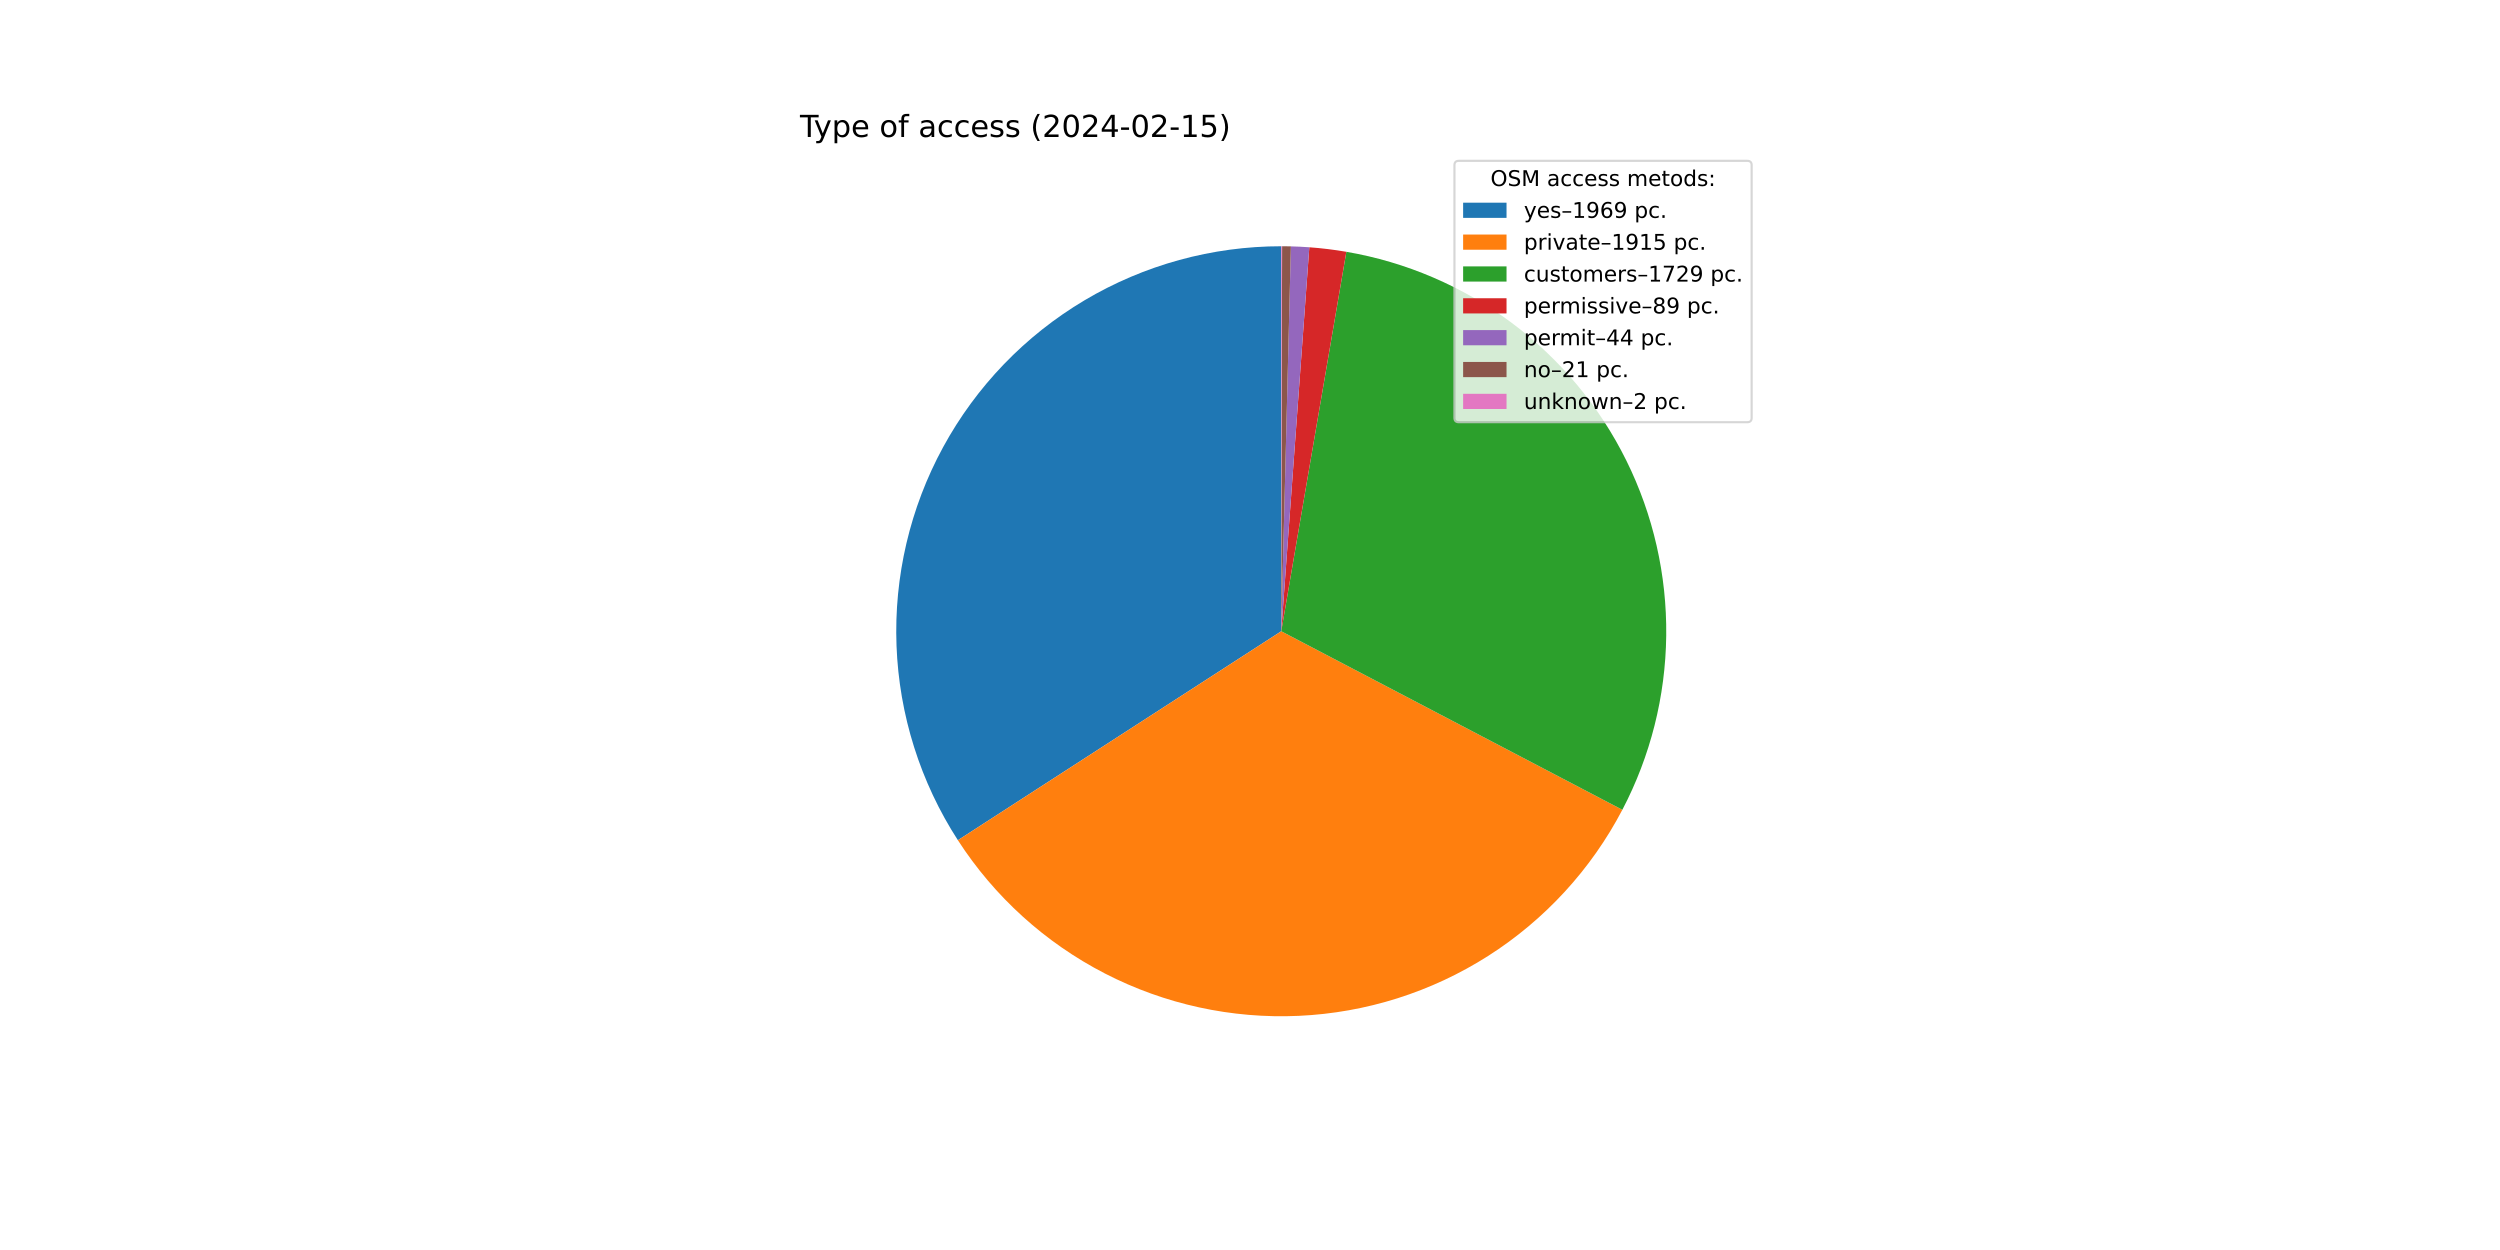
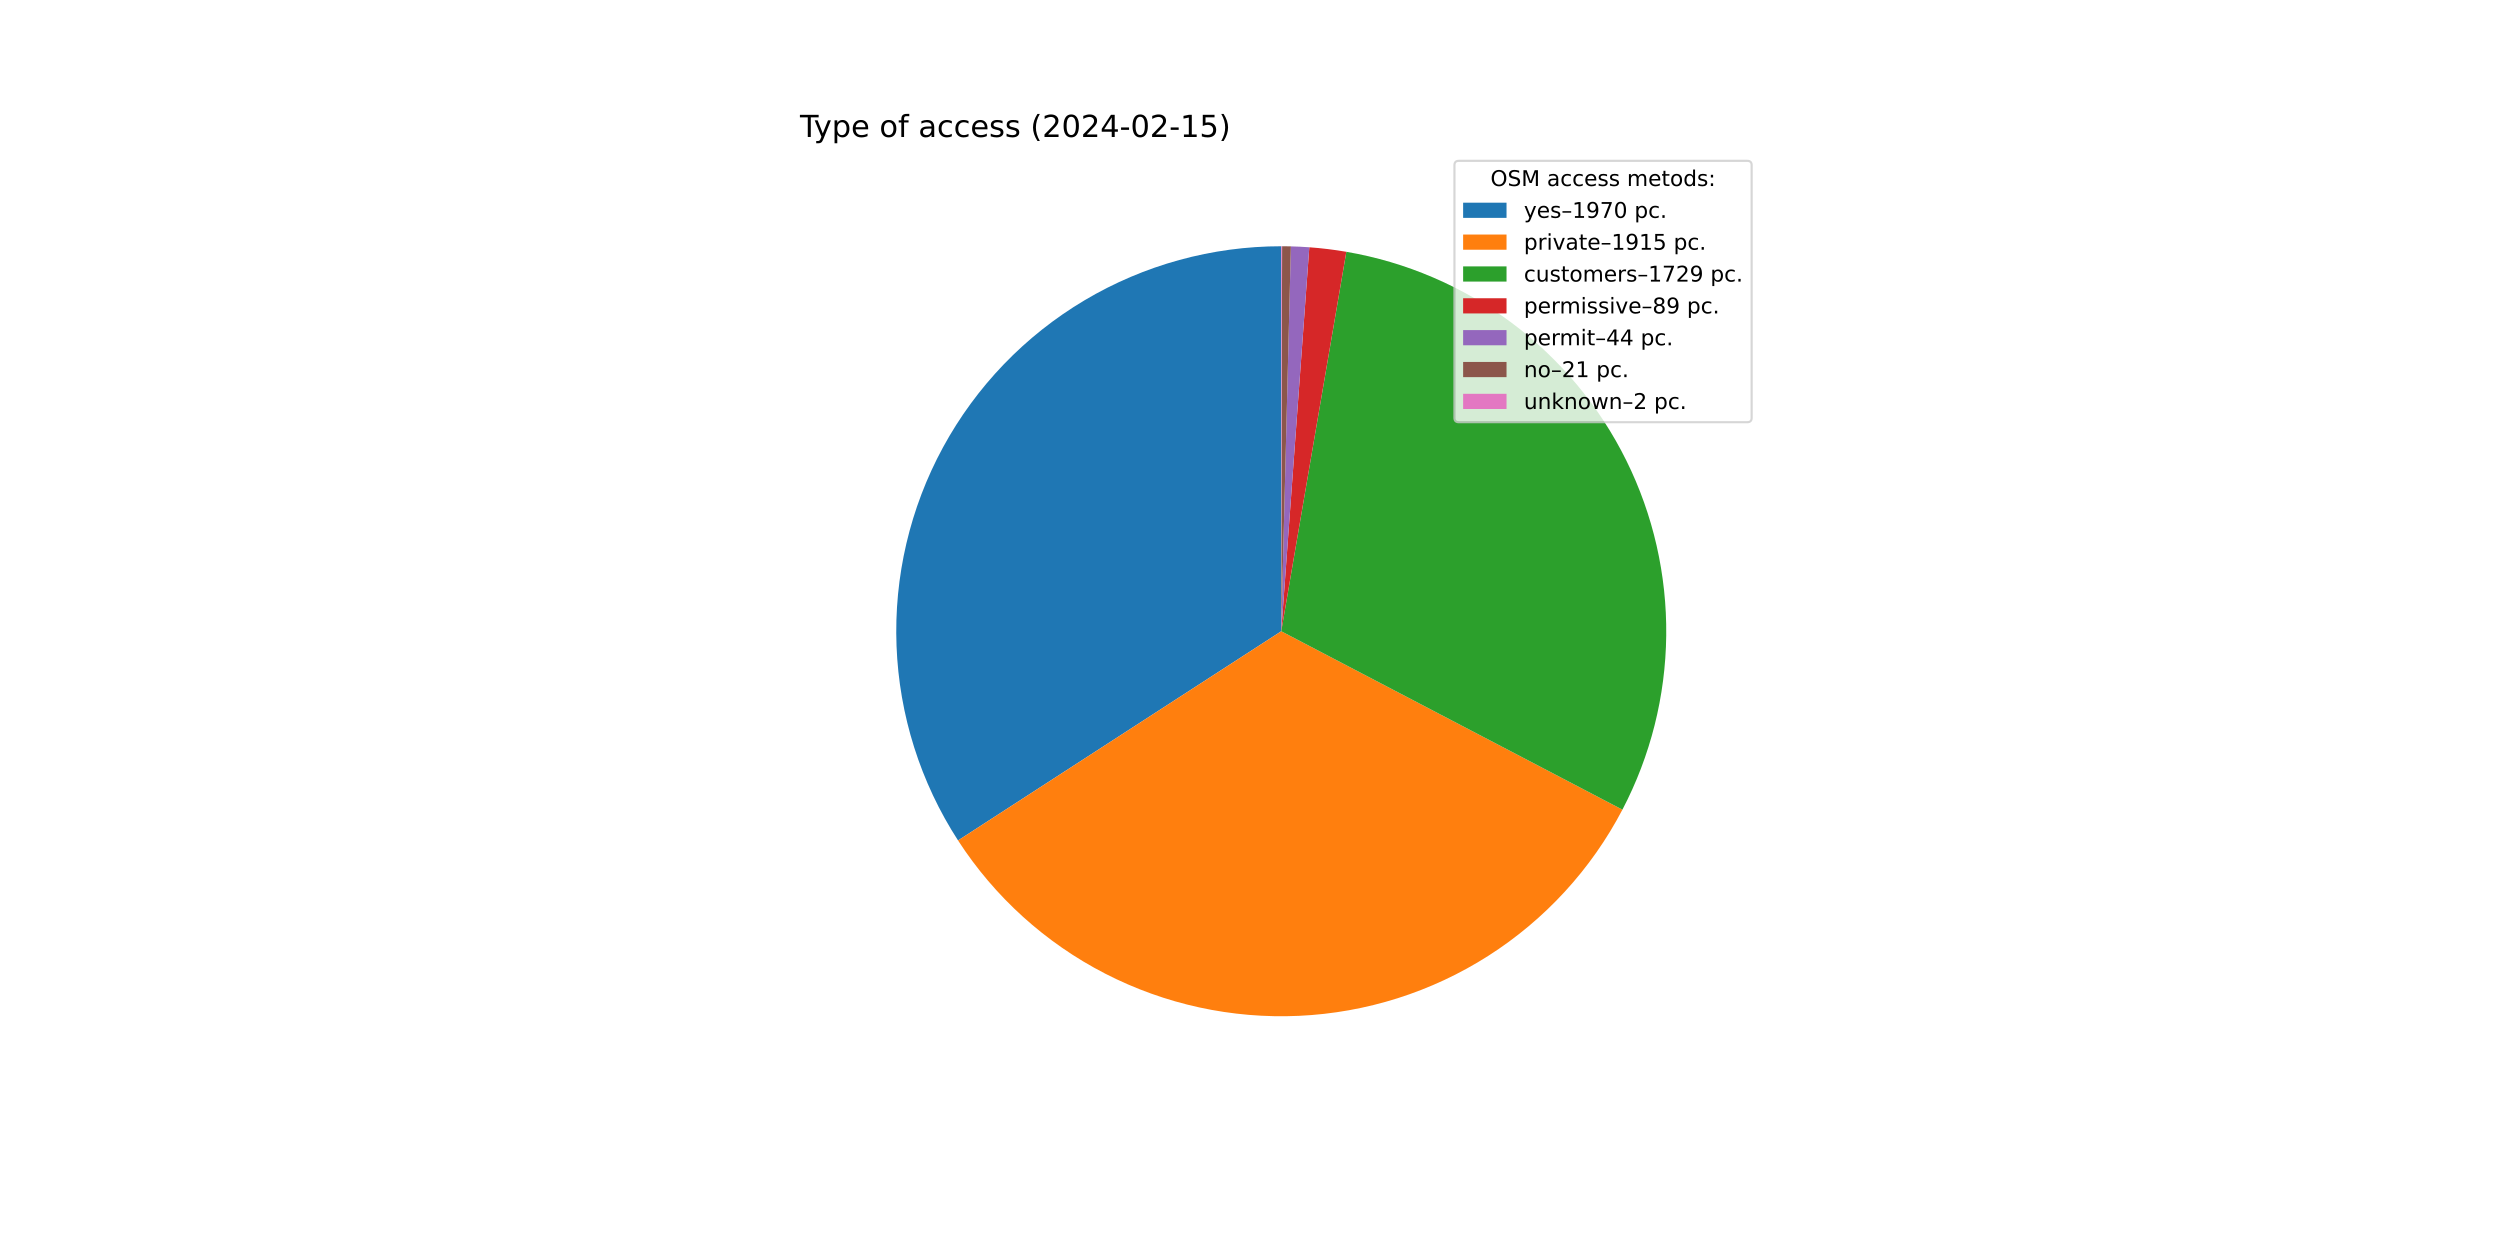
<svg xmlns="http://www.w3.org/2000/svg" xmlns:xlink="http://www.w3.org/1999/xlink" width="1152pt" height="576pt" viewBox="0 0 1152 576" version="1.1">
  <defs>
    <style type="text/css">*{stroke-linejoin: round; stroke-linecap: butt}</style>
  </defs>
  <g id="figure_1">
    <g id="patch_1">
      <path d="M 0 576  L 1152 576  L 1152 0  L 0 0  z " style="fill: #ffffff" />
    </g>
    <g id="axes_1">
      <g id="patch_2">
-         <path d="M 590.4 113.472  C 558.507 113.472 527.197 122.072 499.779 138.363  C 472.361 154.654 449.836 178.041 434.587 206.052  C 419.337 234.063 411.919 265.674 413.117 297.545  C 414.315 329.415 424.086 360.38 441.395 387.167  L 590.4 290.88  L 590.4 113.472  z " style="fill: #1f77b4" />
+         <path d="M 590.4 113.472  C 558.496 113.472 527.176 122.078 499.751 138.379  C 472.327 154.681 449.801 178.082 434.556 206.108  C 419.311 234.134 411.905 265.759 413.121 297.64  C 414.336 329.52 424.13 360.49 441.464 387.274  L 590.4 290.88  L 590.4 113.472  z " style="fill: #1f77b4" />
      </g>
      <g id="patch_3">
-         <path d="M 441.395 387.167  C 458.225 413.211 481.592 434.393 509.158 448.593  C 536.724 462.793 567.537 469.52 598.512 468.102  C 629.488 466.684 659.558 457.17 685.711 440.511  C 711.864 423.852 733.199 400.624 747.578 373.151  L 590.4 290.88  L 441.395 387.167  z " style="fill: #ff7f0e" />
+         <path d="M 441.464 387.274  C 458.31 413.301 481.687 434.463 509.257 448.644  C 536.827 462.824 567.638 469.532 598.608 468.098  C 629.577 466.664 659.637 457.136 685.778 440.468  C 711.919 423.801 733.24 400.568 747.608 373.095  L 590.4 290.88  L 441.464 387.274  z " style="fill: #ff7f0e" />
      </g>
      <g id="patch_4">
-         <path d="M 747.578 373.151  C 760.548 348.373 767.477 320.875 767.796 292.909  C 768.116 264.943 761.818 237.294 749.419 212.225  C 737.019 187.156 718.865 165.371 696.444 148.654  C 674.023 131.936 647.963 120.755 620.398 116.026  L 590.4 290.88  L 747.578 373.151  z " style="fill: #2ca02c" />
+         <path d="M 747.608 373.095  C 760.566 348.316 767.485 320.821 767.797 292.86  C 768.109 264.899 761.806 237.256 749.404 212.194  C 737.001 187.132 718.848 165.354 696.428 148.642  C 674.009 131.93 647.953 120.753 620.392 116.026  L 590.4 290.88  L 747.608 373.095  z " style="fill: #2ca02c" />
      </g>
      <g id="patch_5">
-         <path d="M 620.398 116.026  C 617.573 115.542 614.736 115.126 611.891 114.779  C 609.046 114.431 606.193 114.153 603.334 113.944  L 590.4 290.88  L 620.398 116.026  z " style="fill: #d62728" />
+         <path d="M 620.392 116.026  C 617.568 115.541 614.732 115.125 611.887 114.778  C 609.043 114.431 606.19 114.153 603.332 113.944  L 590.4 290.88  L 620.392 116.026  z " style="fill: #d62728" />
      </g>
      <g id="patch_6">
-         <path d="M 603.334 113.944  C 601.921 113.841 600.507 113.754 599.091 113.685  C 597.676 113.616 596.26 113.563 594.844 113.528  L 590.4 290.88  L 603.334 113.944  z " style="fill: #9467bd" />
+         <path d="M 603.332 113.944  C 601.919 113.841 600.505 113.754 599.09 113.685  C 597.675 113.616 596.259 113.563 594.843 113.528  L 590.4 290.88  L 603.332 113.944  z " style="fill: #9467bd" />
      </g>
      <g id="patch_7">
-         <path d="M 594.844 113.528  C 594.168 113.511 593.491 113.498 592.815 113.488  C 592.139 113.479 591.463 113.474 590.786 113.472  L 590.4 290.88  L 594.844 113.528  z " style="fill: #8c564b" />
+         <path d="M 594.843 113.528  C 594.167 113.511 593.491 113.498 592.815 113.488  C 592.139 113.479 591.462 113.474 590.786 113.472  L 590.4 290.88  L 594.843 113.528  z " style="fill: #8c564b" />
      </g>
      <g id="patch_8">
        <path d="M 590.786 113.472  C 590.722 113.472 590.658 113.472 590.593 113.472  C 590.529 113.472 590.464 113.472 590.4 113.472  L 590.4 290.88  L 590.786 113.472  z " style="fill: #e377c2" />
      </g>
      <g id="matplotlib.axis_1" />
      <g id="matplotlib.axis_2" />
      <g id="text_1">
        <g transform="translate(368.64 63.12)scale(0.14 -0.14)">
          <defs>
            <path id="DejaVuSans-54" d="M -19 4666  L 3928 4666  L 3928 4134  L 2272 4134  L 2272 0  L 1638 0  L 1638 4134  L -19 4134  L -19 4666  z " transform="scale(0.015625)" />
            <path id="DejaVuSans-79" d="M 2059 -325  Q 1816 -950 1584 -1140  Q 1353 -1331 966 -1331  L 506 -1331  L 506 -850  L 844 -850  Q 1081 -850 1212 -737  Q 1344 -625 1503 -206  L 1606 56  L 191 3500  L 800 3500  L 1894 763  L 2988 3500  L 3597 3500  L 2059 -325  z " transform="scale(0.015625)" />
            <path id="DejaVuSans-70" d="M 1159 525  L 1159 -1331  L 581 -1331  L 581 3500  L 1159 3500  L 1159 2969  Q 1341 3281 1617 3432  Q 1894 3584 2278 3584  Q 2916 3584 3314 3078  Q 3713 2572 3713 1747  Q 3713 922 3314 415  Q 2916 -91 2278 -91  Q 1894 -91 1617 61  Q 1341 213 1159 525  z M 3116 1747  Q 3116 2381 2855 2742  Q 2594 3103 2138 3103  Q 1681 3103 1420 2742  Q 1159 2381 1159 1747  Q 1159 1113 1420 752  Q 1681 391 2138 391  Q 2594 391 2855 752  Q 3116 1113 3116 1747  z " transform="scale(0.015625)" />
            <path id="DejaVuSans-65" d="M 3597 1894  L 3597 1613  L 953 1613  Q 991 1019 1311 708  Q 1631 397 2203 397  Q 2534 397 2845 478  Q 3156 559 3463 722  L 3463 178  Q 3153 47 2828 -22  Q 2503 -91 2169 -91  Q 1331 -91 842 396  Q 353 884 353 1716  Q 353 2575 817 3079  Q 1281 3584 2069 3584  Q 2775 3584 3186 3129  Q 3597 2675 3597 1894  z M 3022 2063  Q 3016 2534 2758 2815  Q 2500 3097 2075 3097  Q 1594 3097 1305 2825  Q 1016 2553 972 2059  L 3022 2063  z " transform="scale(0.015625)" />
            <path id="DejaVuSans-20" transform="scale(0.015625)" />
            <path id="DejaVuSans-6f" d="M 1959 3097  Q 1497 3097 1228 2736  Q 959 2375 959 1747  Q 959 1119 1226 758  Q 1494 397 1959 397  Q 2419 397 2687 759  Q 2956 1122 2956 1747  Q 2956 2369 2687 2733  Q 2419 3097 1959 3097  z M 1959 3584  Q 2709 3584 3137 3096  Q 3566 2609 3566 1747  Q 3566 888 3137 398  Q 2709 -91 1959 -91  Q 1206 -91 779 398  Q 353 888 353 1747  Q 353 2609 779 3096  Q 1206 3584 1959 3584  z " transform="scale(0.015625)" />
            <path id="DejaVuSans-66" d="M 2375 4863  L 2375 4384  L 1825 4384  Q 1516 4384 1395 4259  Q 1275 4134 1275 3809  L 1275 3500  L 2222 3500  L 2222 3053  L 1275 3053  L 1275 0  L 697 0  L 697 3053  L 147 3053  L 147 3500  L 697 3500  L 697 3744  Q 697 4328 969 4595  Q 1241 4863 1831 4863  L 2375 4863  z " transform="scale(0.015625)" />
            <path id="DejaVuSans-61" d="M 2194 1759  Q 1497 1759 1228 1600  Q 959 1441 959 1056  Q 959 750 1161 570  Q 1363 391 1709 391  Q 2188 391 2477 730  Q 2766 1069 2766 1631  L 2766 1759  L 2194 1759  z M 3341 1997  L 3341 0  L 2766 0  L 2766 531  Q 2569 213 2275 61  Q 1981 -91 1556 -91  Q 1019 -91 701 211  Q 384 513 384 1019  Q 384 1609 779 1909  Q 1175 2209 1959 2209  L 2766 2209  L 2766 2266  Q 2766 2663 2505 2880  Q 2244 3097 1772 3097  Q 1472 3097 1187 3025  Q 903 2953 641 2809  L 641 3341  Q 956 3463 1253 3523  Q 1550 3584 1831 3584  Q 2591 3584 2966 3190  Q 3341 2797 3341 1997  z " transform="scale(0.015625)" />
            <path id="DejaVuSans-63" d="M 3122 3366  L 3122 2828  Q 2878 2963 2633 3030  Q 2388 3097 2138 3097  Q 1578 3097 1268 2742  Q 959 2388 959 1747  Q 959 1106 1268 751  Q 1578 397 2138 397  Q 2388 397 2633 464  Q 2878 531 3122 666  L 3122 134  Q 2881 22 2623 -34  Q 2366 -91 2075 -91  Q 1284 -91 818 406  Q 353 903 353 1747  Q 353 2603 823 3093  Q 1294 3584 2113 3584  Q 2378 3584 2631 3529  Q 2884 3475 3122 3366  z " transform="scale(0.015625)" />
            <path id="DejaVuSans-73" d="M 2834 3397  L 2834 2853  Q 2591 2978 2328 3040  Q 2066 3103 1784 3103  Q 1356 3103 1142 2972  Q 928 2841 928 2578  Q 928 2378 1081 2264  Q 1234 2150 1697 2047  L 1894 2003  Q 2506 1872 2764 1633  Q 3022 1394 3022 966  Q 3022 478 2636 193  Q 2250 -91 1575 -91  Q 1294 -91 989 -36  Q 684 19 347 128  L 347 722  Q 666 556 975 473  Q 1284 391 1588 391  Q 1994 391 2212 530  Q 2431 669 2431 922  Q 2431 1156 2273 1281  Q 2116 1406 1581 1522  L 1381 1569  Q 847 1681 609 1914  Q 372 2147 372 2553  Q 372 3047 722 3315  Q 1072 3584 1716 3584  Q 2034 3584 2315 3537  Q 2597 3491 2834 3397  z " transform="scale(0.015625)" />
            <path id="DejaVuSans-28" d="M 1984 4856  Q 1566 4138 1362 3434  Q 1159 2731 1159 2009  Q 1159 1288 1364 580  Q 1569 -128 1984 -844  L 1484 -844  Q 1016 -109 783 600  Q 550 1309 550 2009  Q 550 2706 781 3412  Q 1013 4119 1484 4856  L 1984 4856  z " transform="scale(0.015625)" />
            <path id="DejaVuSans-32" d="M 1228 531  L 3431 531  L 3431 0  L 469 0  L 469 531  Q 828 903 1448 1529  Q 2069 2156 2228 2338  Q 2531 2678 2651 2914  Q 2772 3150 2772 3378  Q 2772 3750 2511 3984  Q 2250 4219 1831 4219  Q 1534 4219 1204 4116  Q 875 4013 500 3803  L 500 4441  Q 881 4594 1212 4672  Q 1544 4750 1819 4750  Q 2544 4750 2975 4387  Q 3406 4025 3406 3419  Q 3406 3131 3298 2873  Q 3191 2616 2906 2266  Q 2828 2175 2409 1742  Q 1991 1309 1228 531  z " transform="scale(0.015625)" />
            <path id="DejaVuSans-30" d="M 2034 4250  Q 1547 4250 1301 3770  Q 1056 3291 1056 2328  Q 1056 1369 1301 889  Q 1547 409 2034 409  Q 2525 409 2770 889  Q 3016 1369 3016 2328  Q 3016 3291 2770 3770  Q 2525 4250 2034 4250  z M 2034 4750  Q 2819 4750 3233 4129  Q 3647 3509 3647 2328  Q 3647 1150 3233 529  Q 2819 -91 2034 -91  Q 1250 -91 836 529  Q 422 1150 422 2328  Q 422 3509 836 4129  Q 1250 4750 2034 4750  z " transform="scale(0.015625)" />
            <path id="DejaVuSans-34" d="M 2419 4116  L 825 1625  L 2419 1625  L 2419 4116  z M 2253 4666  L 3047 4666  L 3047 1625  L 3713 1625  L 3713 1100  L 3047 1100  L 3047 0  L 2419 0  L 2419 1100  L 313 1100  L 313 1709  L 2253 4666  z " transform="scale(0.015625)" />
            <path id="DejaVuSans-2d" d="M 313 2009  L 1997 2009  L 1997 1497  L 313 1497  L 313 2009  z " transform="scale(0.015625)" />
            <path id="DejaVuSans-31" d="M 794 531  L 1825 531  L 1825 4091  L 703 3866  L 703 4441  L 1819 4666  L 2450 4666  L 2450 531  L 3481 531  L 3481 0  L 794 0  L 794 531  z " transform="scale(0.015625)" />
            <path id="DejaVuSans-35" d="M 691 4666  L 3169 4666  L 3169 4134  L 1269 4134  L 1269 2991  Q 1406 3038 1543 3061  Q 1681 3084 1819 3084  Q 2600 3084 3056 2656  Q 3513 2228 3513 1497  Q 3513 744 3044 326  Q 2575 -91 1722 -91  Q 1428 -91 1123 -41  Q 819 9 494 109  L 494 744  Q 775 591 1075 516  Q 1375 441 1709 441  Q 2250 441 2565 725  Q 2881 1009 2881 1497  Q 2881 1984 2565 2268  Q 2250 2553 1709 2553  Q 1456 2553 1204 2497  Q 953 2441 691 2322  L 691 4666  z " transform="scale(0.015625)" />
            <path id="DejaVuSans-29" d="M 513 4856  L 1013 4856  Q 1481 4119 1714 3412  Q 1947 2706 1947 2009  Q 1947 1309 1714 600  Q 1481 -109 1013 -844  L 513 -844  Q 928 -128 1133 580  Q 1338 1288 1338 2009  Q 1338 2731 1133 3434  Q 928 4138 513 4856  z " transform="scale(0.015625)" />
          </defs>
          <use xlink:href="#DejaVuSans-54" />
          <use xlink:href="#DejaVuSans-79" x="45.459" />
          <use xlink:href="#DejaVuSans-70" x="104.639" />
          <use xlink:href="#DejaVuSans-65" x="168.115" />
          <use xlink:href="#DejaVuSans-20" x="229.639" />
          <use xlink:href="#DejaVuSans-6f" x="261.426" />
          <use xlink:href="#DejaVuSans-66" x="322.607" />
          <use xlink:href="#DejaVuSans-20" x="357.812" />
          <use xlink:href="#DejaVuSans-61" x="389.6" />
          <use xlink:href="#DejaVuSans-63" x="450.879" />
          <use xlink:href="#DejaVuSans-63" x="505.859" />
          <use xlink:href="#DejaVuSans-65" x="560.84" />
          <use xlink:href="#DejaVuSans-73" x="622.363" />
          <use xlink:href="#DejaVuSans-73" x="674.463" />
          <use xlink:href="#DejaVuSans-20" x="726.562" />
          <use xlink:href="#DejaVuSans-28" x="758.35" />
          <use xlink:href="#DejaVuSans-32" x="797.363" />
          <use xlink:href="#DejaVuSans-30" x="860.986" />
          <use xlink:href="#DejaVuSans-32" x="924.609" />
          <use xlink:href="#DejaVuSans-34" x="988.232" />
          <use xlink:href="#DejaVuSans-2d" x="1051.855" />
          <use xlink:href="#DejaVuSans-30" x="1087.939" />
          <use xlink:href="#DejaVuSans-32" x="1151.562" />
          <use xlink:href="#DejaVuSans-2d" x="1215.186" />
          <use xlink:href="#DejaVuSans-31" x="1251.27" />
          <use xlink:href="#DejaVuSans-35" x="1314.893" />
          <use xlink:href="#DejaVuSans-29" x="1378.516" />
        </g>
      </g>
      <g id="legend_1">
        <g id="patch_9">
          <path d="M 672.208 194.545  L 805.16 194.545  Q 807.16 194.545 807.16 192.545  L 807.16 76.12  Q 807.16 74.12 805.16 74.12  L 672.208 74.12  Q 670.208 74.12 670.208 76.12  L 670.208 192.545  Q 670.208 194.545 672.208 194.545  z " style="fill: #ffffff; opacity: 0.8; stroke: #cccccc; stroke-linejoin: miter" />
        </g>
        <g id="text_2">
          <g transform="translate(686.8038 85.71844)scale(0.1 -0.1)">
            <defs>
              <path id="DejaVuSans-4f" d="M 2522 4238  Q 1834 4238 1429 3725  Q 1025 3213 1025 2328  Q 1025 1447 1429 934  Q 1834 422 2522 422  Q 3209 422 3611 934  Q 4013 1447 4013 2328  Q 4013 3213 3611 3725  Q 3209 4238 2522 4238  z M 2522 4750  Q 3503 4750 4090 4092  Q 4678 3434 4678 2328  Q 4678 1225 4090 567  Q 3503 -91 2522 -91  Q 1538 -91 948 565  Q 359 1222 359 2328  Q 359 3434 948 4092  Q 1538 4750 2522 4750  z " transform="scale(0.015625)" />
              <path id="DejaVuSans-53" d="M 3425 4513  L 3425 3897  Q 3066 4069 2747 4153  Q 2428 4238 2131 4238  Q 1616 4238 1336 4038  Q 1056 3838 1056 3469  Q 1056 3159 1242 3001  Q 1428 2844 1947 2747  L 2328 2669  Q 3034 2534 3370 2195  Q 3706 1856 3706 1288  Q 3706 609 3251 259  Q 2797 -91 1919 -91  Q 1588 -91 1214 -16  Q 841 59 441 206  L 441 856  Q 825 641 1194 531  Q 1563 422 1919 422  Q 2459 422 2753 634  Q 3047 847 3047 1241  Q 3047 1584 2836 1778  Q 2625 1972 2144 2069  L 1759 2144  Q 1053 2284 737 2584  Q 422 2884 422 3419  Q 422 4038 858 4394  Q 1294 4750 2059 4750  Q 2388 4750 2728 4690  Q 3069 4631 3425 4513  z " transform="scale(0.015625)" />
              <path id="DejaVuSans-4d" d="M 628 4666  L 1569 4666  L 2759 1491  L 3956 4666  L 4897 4666  L 4897 0  L 4281 0  L 4281 4097  L 3078 897  L 2444 897  L 1241 4097  L 1241 0  L 628 0  L 628 4666  z " transform="scale(0.015625)" />
              <path id="DejaVuSans-6d" d="M 3328 2828  Q 3544 3216 3844 3400  Q 4144 3584 4550 3584  Q 5097 3584 5394 3201  Q 5691 2819 5691 2113  L 5691 0  L 5113 0  L 5113 2094  Q 5113 2597 4934 2840  Q 4756 3084 4391 3084  Q 3944 3084 3684 2787  Q 3425 2491 3425 1978  L 3425 0  L 2847 0  L 2847 2094  Q 2847 2600 2669 2842  Q 2491 3084 2119 3084  Q 1678 3084 1418 2786  Q 1159 2488 1159 1978  L 1159 0  L 581 0  L 581 3500  L 1159 3500  L 1159 2956  Q 1356 3278 1631 3431  Q 1906 3584 2284 3584  Q 2666 3584 2933 3390  Q 3200 3197 3328 2828  z " transform="scale(0.015625)" />
              <path id="DejaVuSans-74" d="M 1172 4494  L 1172 3500  L 2356 3500  L 2356 3053  L 1172 3053  L 1172 1153  Q 1172 725 1289 603  Q 1406 481 1766 481  L 2356 481  L 2356 0  L 1766 0  Q 1100 0 847 248  Q 594 497 594 1153  L 594 3053  L 172 3053  L 172 3500  L 594 3500  L 594 4494  L 1172 4494  z " transform="scale(0.015625)" />
              <path id="DejaVuSans-64" d="M 2906 2969  L 2906 4863  L 3481 4863  L 3481 0  L 2906 0  L 2906 525  Q 2725 213 2448 61  Q 2172 -91 1784 -91  Q 1150 -91 751 415  Q 353 922 353 1747  Q 353 2572 751 3078  Q 1150 3584 1784 3584  Q 2172 3584 2448 3432  Q 2725 3281 2906 2969  z M 947 1747  Q 947 1113 1208 752  Q 1469 391 1925 391  Q 2381 391 2643 752  Q 2906 1113 2906 1747  Q 2906 2381 2643 2742  Q 2381 3103 1925 3103  Q 1469 3103 1208 2742  Q 947 2381 947 1747  z " transform="scale(0.015625)" />
              <path id="DejaVuSans-3a" d="M 750 794  L 1409 794  L 1409 0  L 750 0  L 750 794  z M 750 3309  L 1409 3309  L 1409 2516  L 750 2516  L 750 3309  z " transform="scale(0.015625)" />
            </defs>
            <use xlink:href="#DejaVuSans-4f" />
            <use xlink:href="#DejaVuSans-53" x="78.711" />
            <use xlink:href="#DejaVuSans-4d" x="142.188" />
            <use xlink:href="#DejaVuSans-20" x="228.467" />
            <use xlink:href="#DejaVuSans-61" x="260.254" />
            <use xlink:href="#DejaVuSans-63" x="321.533" />
            <use xlink:href="#DejaVuSans-63" x="376.514" />
            <use xlink:href="#DejaVuSans-65" x="431.494" />
            <use xlink:href="#DejaVuSans-73" x="493.018" />
            <use xlink:href="#DejaVuSans-73" x="545.117" />
            <use xlink:href="#DejaVuSans-20" x="597.217" />
            <use xlink:href="#DejaVuSans-6d" x="629.004" />
            <use xlink:href="#DejaVuSans-65" x="726.416" />
            <use xlink:href="#DejaVuSans-74" x="787.939" />
            <use xlink:href="#DejaVuSans-6f" x="827.148" />
            <use xlink:href="#DejaVuSans-64" x="888.33" />
            <use xlink:href="#DejaVuSans-73" x="951.807" />
            <use xlink:href="#DejaVuSans-3a" x="1003.906" />
          </g>
        </g>
        <g id="patch_10">
          <path d="M 674.208 100.397  L 694.208 100.397  L 694.208 93.397  L 674.208 93.397  z " style="fill: #1f77b4" />
        </g>
        <g id="text_3">
          <g transform="translate(702.2084 100.3966)scale(0.1 -0.1)">
            <defs>
              <path id="DejaVuSans-2013" d="M 313 1978  L 2888 1978  L 2888 1528  L 313 1528  L 313 1978  z " transform="scale(0.015625)" />
              <path id="DejaVuSans-39" d="M 703 97  L 703 672  Q 941 559 1184 500  Q 1428 441 1663 441  Q 2288 441 2617 861  Q 2947 1281 2994 2138  Q 2813 1869 2534 1725  Q 2256 1581 1919 1581  Q 1219 1581 811 2004  Q 403 2428 403 3163  Q 403 3881 828 4315  Q 1253 4750 1959 4750  Q 2769 4750 3195 4129  Q 3622 3509 3622 2328  Q 3622 1225 3098 567  Q 2575 -91 1691 -91  Q 1453 -91 1209 -44  Q 966 3 703 97  z M 1959 2075  Q 2384 2075 2632 2365  Q 2881 2656 2881 3163  Q 2881 3666 2632 3958  Q 2384 4250 1959 4250  Q 1534 4250 1286 3958  Q 1038 3666 1038 3163  Q 1038 2656 1286 2365  Q 1534 2075 1959 2075  z " transform="scale(0.015625)" />
-               <path id="DejaVuSans-36" d="M 2113 2584  Q 1688 2584 1439 2293  Q 1191 2003 1191 1497  Q 1191 994 1439 701  Q 1688 409 2113 409  Q 2538 409 2786 701  Q 3034 994 3034 1497  Q 3034 2003 2786 2293  Q 2538 2584 2113 2584  z M 3366 4563  L 3366 3988  Q 3128 4100 2886 4159  Q 2644 4219 2406 4219  Q 1781 4219 1451 3797  Q 1122 3375 1075 2522  Q 1259 2794 1537 2939  Q 1816 3084 2150 3084  Q 2853 3084 3261 2657  Q 3669 2231 3669 1497  Q 3669 778 3244 343  Q 2819 -91 2113 -91  Q 1303 -91 875 529  Q 447 1150 447 2328  Q 447 3434 972 4092  Q 1497 4750 2381 4750  Q 2619 4750 2861 4703  Q 3103 4656 3366 4563  z " transform="scale(0.015625)" />
+               <path id="DejaVuSans-37" d="M 525 4666  L 3525 4666  L 3525 4397  L 1831 0  L 1172 0  L 2766 4134  L 525 4134  L 525 4666  z " transform="scale(0.015625)" />
              <path id="DejaVuSans-2e" d="M 684 794  L 1344 794  L 1344 0  L 684 0  L 684 794  z " transform="scale(0.015625)" />
            </defs>
            <use xlink:href="#DejaVuSans-79" />
            <use xlink:href="#DejaVuSans-65" x="59.18" />
            <use xlink:href="#DejaVuSans-73" x="120.703" />
            <use xlink:href="#DejaVuSans-2013" x="172.803" />
            <use xlink:href="#DejaVuSans-31" x="222.803" />
            <use xlink:href="#DejaVuSans-39" x="286.426" />
-             <use xlink:href="#DejaVuSans-36" x="350.049" />
-             <use xlink:href="#DejaVuSans-39" x="413.672" />
+             <use xlink:href="#DejaVuSans-37" x="350.049" />
+             <use xlink:href="#DejaVuSans-30" x="413.672" />
            <use xlink:href="#DejaVuSans-20" x="477.295" />
            <use xlink:href="#DejaVuSans-70" x="509.082" />
            <use xlink:href="#DejaVuSans-63" x="572.559" />
            <use xlink:href="#DejaVuSans-2e" x="627.539" />
          </g>
        </g>
        <g id="patch_11">
          <path d="M 674.208 115.075  L 694.208 115.075  L 694.208 108.075  L 674.208 108.075  z " style="fill: #ff7f0e" />
        </g>
        <g id="text_4">
          <g transform="translate(702.2084 115.0747)scale(0.1 -0.1)">
            <defs>
              <path id="DejaVuSans-72" d="M 2631 2963  Q 2534 3019 2420 3045  Q 2306 3072 2169 3072  Q 1681 3072 1420 2755  Q 1159 2438 1159 1844  L 1159 0  L 581 0  L 581 3500  L 1159 3500  L 1159 2956  Q 1341 3275 1631 3429  Q 1922 3584 2338 3584  Q 2397 3584 2469 3576  Q 2541 3569 2628 3553  L 2631 2963  z " transform="scale(0.015625)" />
              <path id="DejaVuSans-69" d="M 603 3500  L 1178 3500  L 1178 0  L 603 0  L 603 3500  z M 603 4863  L 1178 4863  L 1178 4134  L 603 4134  L 603 4863  z " transform="scale(0.015625)" />
              <path id="DejaVuSans-76" d="M 191 3500  L 800 3500  L 1894 563  L 2988 3500  L 3597 3500  L 2284 0  L 1503 0  L 191 3500  z " transform="scale(0.015625)" />
            </defs>
            <use xlink:href="#DejaVuSans-70" />
            <use xlink:href="#DejaVuSans-72" x="63.477" />
            <use xlink:href="#DejaVuSans-69" x="104.59" />
            <use xlink:href="#DejaVuSans-76" x="132.373" />
            <use xlink:href="#DejaVuSans-61" x="191.553" />
            <use xlink:href="#DejaVuSans-74" x="252.832" />
            <use xlink:href="#DejaVuSans-65" x="292.041" />
            <use xlink:href="#DejaVuSans-2013" x="353.564" />
            <use xlink:href="#DejaVuSans-31" x="403.564" />
            <use xlink:href="#DejaVuSans-39" x="467.188" />
            <use xlink:href="#DejaVuSans-31" x="530.811" />
            <use xlink:href="#DejaVuSans-35" x="594.434" />
            <use xlink:href="#DejaVuSans-20" x="658.057" />
            <use xlink:href="#DejaVuSans-70" x="689.844" />
            <use xlink:href="#DejaVuSans-63" x="753.32" />
            <use xlink:href="#DejaVuSans-2e" x="808.301" />
          </g>
        </g>
        <g id="patch_12">
          <path d="M 674.208 129.753  L 694.208 129.753  L 694.208 122.753  L 674.208 122.753  z " style="fill: #2ca02c" />
        </g>
        <g id="text_5">
          <g transform="translate(702.2084 129.7528)scale(0.1 -0.1)">
            <defs>
              <path id="DejaVuSans-75" d="M 544 1381  L 544 3500  L 1119 3500  L 1119 1403  Q 1119 906 1312 657  Q 1506 409 1894 409  Q 2359 409 2629 706  Q 2900 1003 2900 1516  L 2900 3500  L 3475 3500  L 3475 0  L 2900 0  L 2900 538  Q 2691 219 2414 64  Q 2138 -91 1772 -91  Q 1169 -91 856 284  Q 544 659 544 1381  z M 1991 3584  L 1991 3584  z " transform="scale(0.015625)" />
-               <path id="DejaVuSans-37" d="M 525 4666  L 3525 4666  L 3525 4397  L 1831 0  L 1172 0  L 2766 4134  L 525 4134  L 525 4666  z " transform="scale(0.015625)" />
            </defs>
            <use xlink:href="#DejaVuSans-63" />
            <use xlink:href="#DejaVuSans-75" x="54.98" />
            <use xlink:href="#DejaVuSans-73" x="118.359" />
            <use xlink:href="#DejaVuSans-74" x="170.459" />
            <use xlink:href="#DejaVuSans-6f" x="209.668" />
            <use xlink:href="#DejaVuSans-6d" x="270.85" />
            <use xlink:href="#DejaVuSans-65" x="368.262" />
            <use xlink:href="#DejaVuSans-72" x="429.785" />
            <use xlink:href="#DejaVuSans-73" x="470.898" />
            <use xlink:href="#DejaVuSans-2013" x="522.998" />
            <use xlink:href="#DejaVuSans-31" x="572.998" />
            <use xlink:href="#DejaVuSans-37" x="636.621" />
            <use xlink:href="#DejaVuSans-32" x="700.244" />
            <use xlink:href="#DejaVuSans-39" x="763.867" />
            <use xlink:href="#DejaVuSans-20" x="827.49" />
            <use xlink:href="#DejaVuSans-70" x="859.277" />
            <use xlink:href="#DejaVuSans-63" x="922.754" />
            <use xlink:href="#DejaVuSans-2e" x="977.734" />
          </g>
        </g>
        <g id="patch_13">
          <path d="M 674.208 144.431  L 694.208 144.431  L 694.208 137.431  L 674.208 137.431  z " style="fill: #d62728" />
        </g>
        <g id="text_6">
          <g transform="translate(702.2084 144.4309)scale(0.1 -0.1)">
            <defs>
              <path id="DejaVuSans-38" d="M 2034 2216  Q 1584 2216 1326 1975  Q 1069 1734 1069 1313  Q 1069 891 1326 650  Q 1584 409 2034 409  Q 2484 409 2743 651  Q 3003 894 3003 1313  Q 3003 1734 2745 1975  Q 2488 2216 2034 2216  z M 1403 2484  Q 997 2584 770 2862  Q 544 3141 544 3541  Q 544 4100 942 4425  Q 1341 4750 2034 4750  Q 2731 4750 3128 4425  Q 3525 4100 3525 3541  Q 3525 3141 3298 2862  Q 3072 2584 2669 2484  Q 3125 2378 3379 2068  Q 3634 1759 3634 1313  Q 3634 634 3220 271  Q 2806 -91 2034 -91  Q 1263 -91 848 271  Q 434 634 434 1313  Q 434 1759 690 2068  Q 947 2378 1403 2484  z M 1172 3481  Q 1172 3119 1398 2916  Q 1625 2713 2034 2713  Q 2441 2713 2670 2916  Q 2900 3119 2900 3481  Q 2900 3844 2670 4047  Q 2441 4250 2034 4250  Q 1625 4250 1398 4047  Q 1172 3844 1172 3481  z " transform="scale(0.015625)" />
            </defs>
            <use xlink:href="#DejaVuSans-70" />
            <use xlink:href="#DejaVuSans-65" x="63.477" />
            <use xlink:href="#DejaVuSans-72" x="125" />
            <use xlink:href="#DejaVuSans-6d" x="164.363" />
            <use xlink:href="#DejaVuSans-69" x="261.775" />
            <use xlink:href="#DejaVuSans-73" x="289.559" />
            <use xlink:href="#DejaVuSans-73" x="341.658" />
            <use xlink:href="#DejaVuSans-69" x="393.758" />
            <use xlink:href="#DejaVuSans-76" x="421.541" />
            <use xlink:href="#DejaVuSans-65" x="480.721" />
            <use xlink:href="#DejaVuSans-2013" x="542.244" />
            <use xlink:href="#DejaVuSans-38" x="592.244" />
            <use xlink:href="#DejaVuSans-39" x="655.867" />
            <use xlink:href="#DejaVuSans-20" x="719.49" />
            <use xlink:href="#DejaVuSans-70" x="751.277" />
            <use xlink:href="#DejaVuSans-63" x="814.754" />
            <use xlink:href="#DejaVuSans-2e" x="869.734" />
          </g>
        </g>
        <g id="patch_14">
          <path d="M 674.208 159.109  L 694.208 159.109  L 694.208 152.109  L 674.208 152.109  z " style="fill: #9467bd" />
        </g>
        <g id="text_7">
          <g transform="translate(702.2084 159.1091)scale(0.1 -0.1)">
            <use xlink:href="#DejaVuSans-70" />
            <use xlink:href="#DejaVuSans-65" x="63.477" />
            <use xlink:href="#DejaVuSans-72" x="125" />
            <use xlink:href="#DejaVuSans-6d" x="164.363" />
            <use xlink:href="#DejaVuSans-69" x="261.775" />
            <use xlink:href="#DejaVuSans-74" x="289.559" />
            <use xlink:href="#DejaVuSans-2013" x="328.768" />
            <use xlink:href="#DejaVuSans-34" x="378.768" />
            <use xlink:href="#DejaVuSans-34" x="442.391" />
            <use xlink:href="#DejaVuSans-20" x="506.014" />
            <use xlink:href="#DejaVuSans-70" x="537.801" />
            <use xlink:href="#DejaVuSans-63" x="601.277" />
            <use xlink:href="#DejaVuSans-2e" x="656.258" />
          </g>
        </g>
        <g id="patch_15">
          <path d="M 674.208 173.787  L 694.208 173.787  L 694.208 166.787  L 674.208 166.787  z " style="fill: #8c564b" />
        </g>
        <g id="text_8">
          <g transform="translate(702.2084 173.7872)scale(0.1 -0.1)">
            <defs>
              <path id="DejaVuSans-6e" d="M 3513 2113  L 3513 0  L 2938 0  L 2938 2094  Q 2938 2591 2744 2837  Q 2550 3084 2163 3084  Q 1697 3084 1428 2787  Q 1159 2491 1159 1978  L 1159 0  L 581 0  L 581 3500  L 1159 3500  L 1159 2956  Q 1366 3272 1645 3428  Q 1925 3584 2291 3584  Q 2894 3584 3203 3211  Q 3513 2838 3513 2113  z " transform="scale(0.015625)" />
            </defs>
            <use xlink:href="#DejaVuSans-6e" />
            <use xlink:href="#DejaVuSans-6f" x="63.379" />
            <use xlink:href="#DejaVuSans-2013" x="124.561" />
            <use xlink:href="#DejaVuSans-32" x="174.561" />
            <use xlink:href="#DejaVuSans-31" x="238.184" />
            <use xlink:href="#DejaVuSans-20" x="301.807" />
            <use xlink:href="#DejaVuSans-70" x="333.594" />
            <use xlink:href="#DejaVuSans-63" x="397.07" />
            <use xlink:href="#DejaVuSans-2e" x="452.051" />
          </g>
        </g>
        <g id="patch_16">
          <path d="M 674.208 188.465  L 694.208 188.465  L 694.208 181.465  L 674.208 181.465  z " style="fill: #e377c2" />
        </g>
        <g id="text_9">
          <g transform="translate(702.2084 188.4653)scale(0.1 -0.1)">
            <defs>
              <path id="DejaVuSans-6b" d="M 581 4863  L 1159 4863  L 1159 1991  L 2875 3500  L 3609 3500  L 1753 1863  L 3688 0  L 2938 0  L 1159 1709  L 1159 0  L 581 0  L 581 4863  z " transform="scale(0.015625)" />
              <path id="DejaVuSans-77" d="M 269 3500  L 844 3500  L 1563 769  L 2278 3500  L 2956 3500  L 3675 769  L 4391 3500  L 4966 3500  L 4050 0  L 3372 0  L 2619 2869  L 1863 0  L 1184 0  L 269 3500  z " transform="scale(0.015625)" />
            </defs>
            <use xlink:href="#DejaVuSans-75" />
            <use xlink:href="#DejaVuSans-6e" x="63.379" />
            <use xlink:href="#DejaVuSans-6b" x="126.758" />
            <use xlink:href="#DejaVuSans-6e" x="184.668" />
            <use xlink:href="#DejaVuSans-6f" x="248.047" />
            <use xlink:href="#DejaVuSans-77" x="309.229" />
            <use xlink:href="#DejaVuSans-6e" x="391.016" />
            <use xlink:href="#DejaVuSans-2013" x="454.395" />
            <use xlink:href="#DejaVuSans-32" x="504.395" />
            <use xlink:href="#DejaVuSans-20" x="568.018" />
            <use xlink:href="#DejaVuSans-70" x="599.805" />
            <use xlink:href="#DejaVuSans-63" x="663.281" />
            <use xlink:href="#DejaVuSans-2e" x="718.262" />
          </g>
        </g>
      </g>
    </g>
  </g>
</svg>
